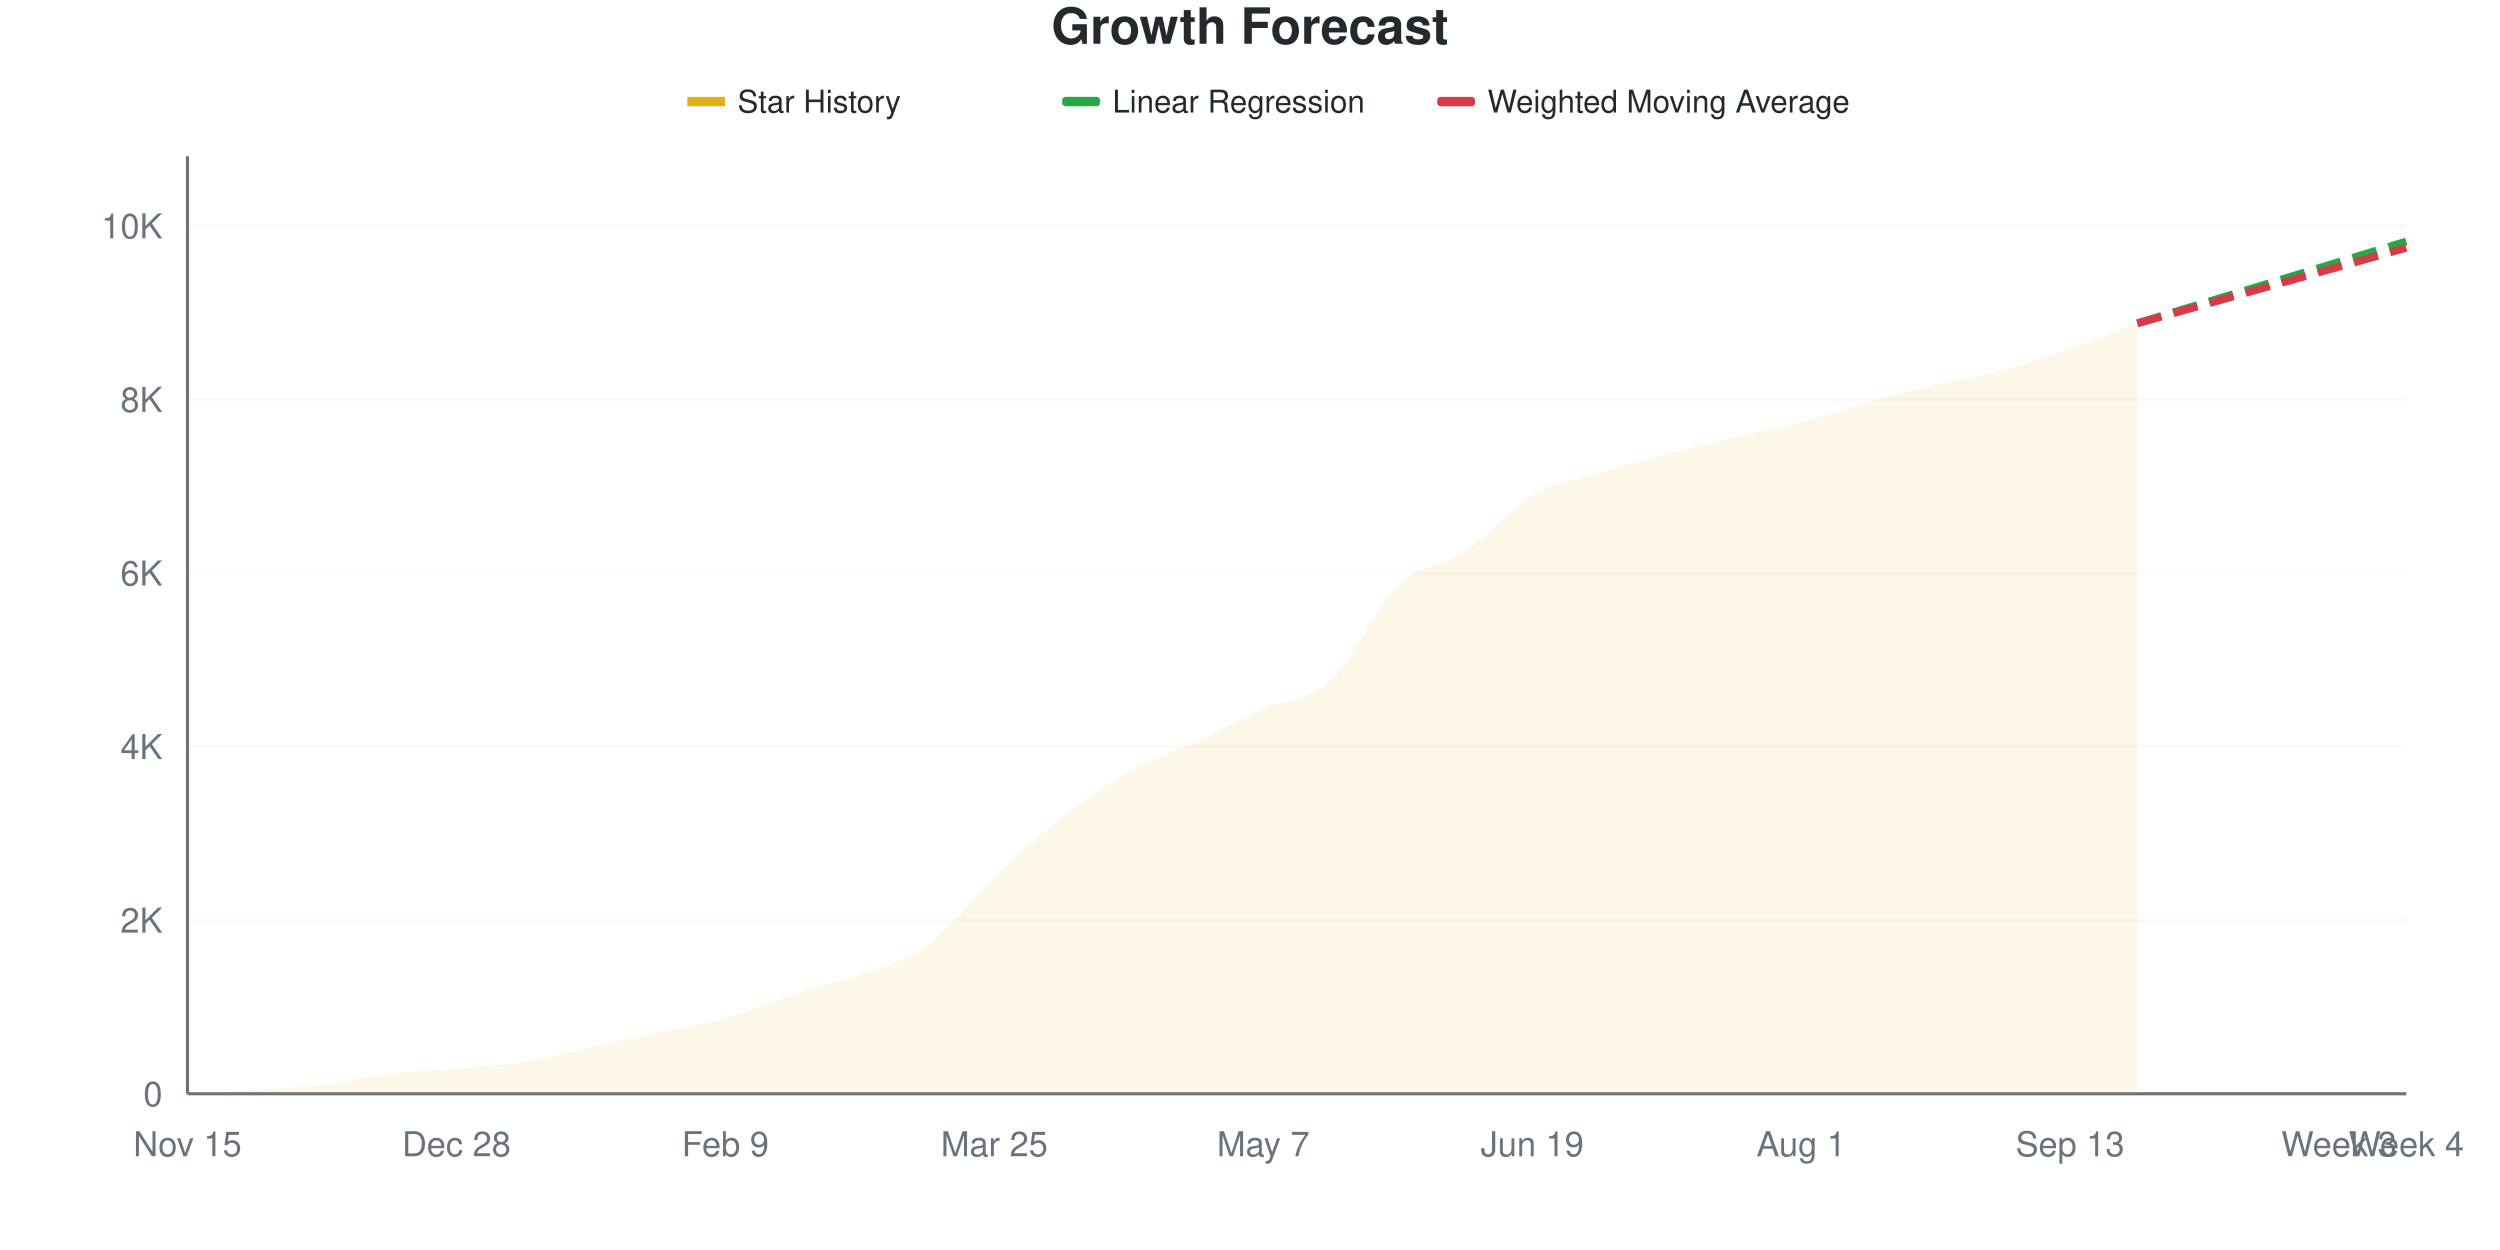
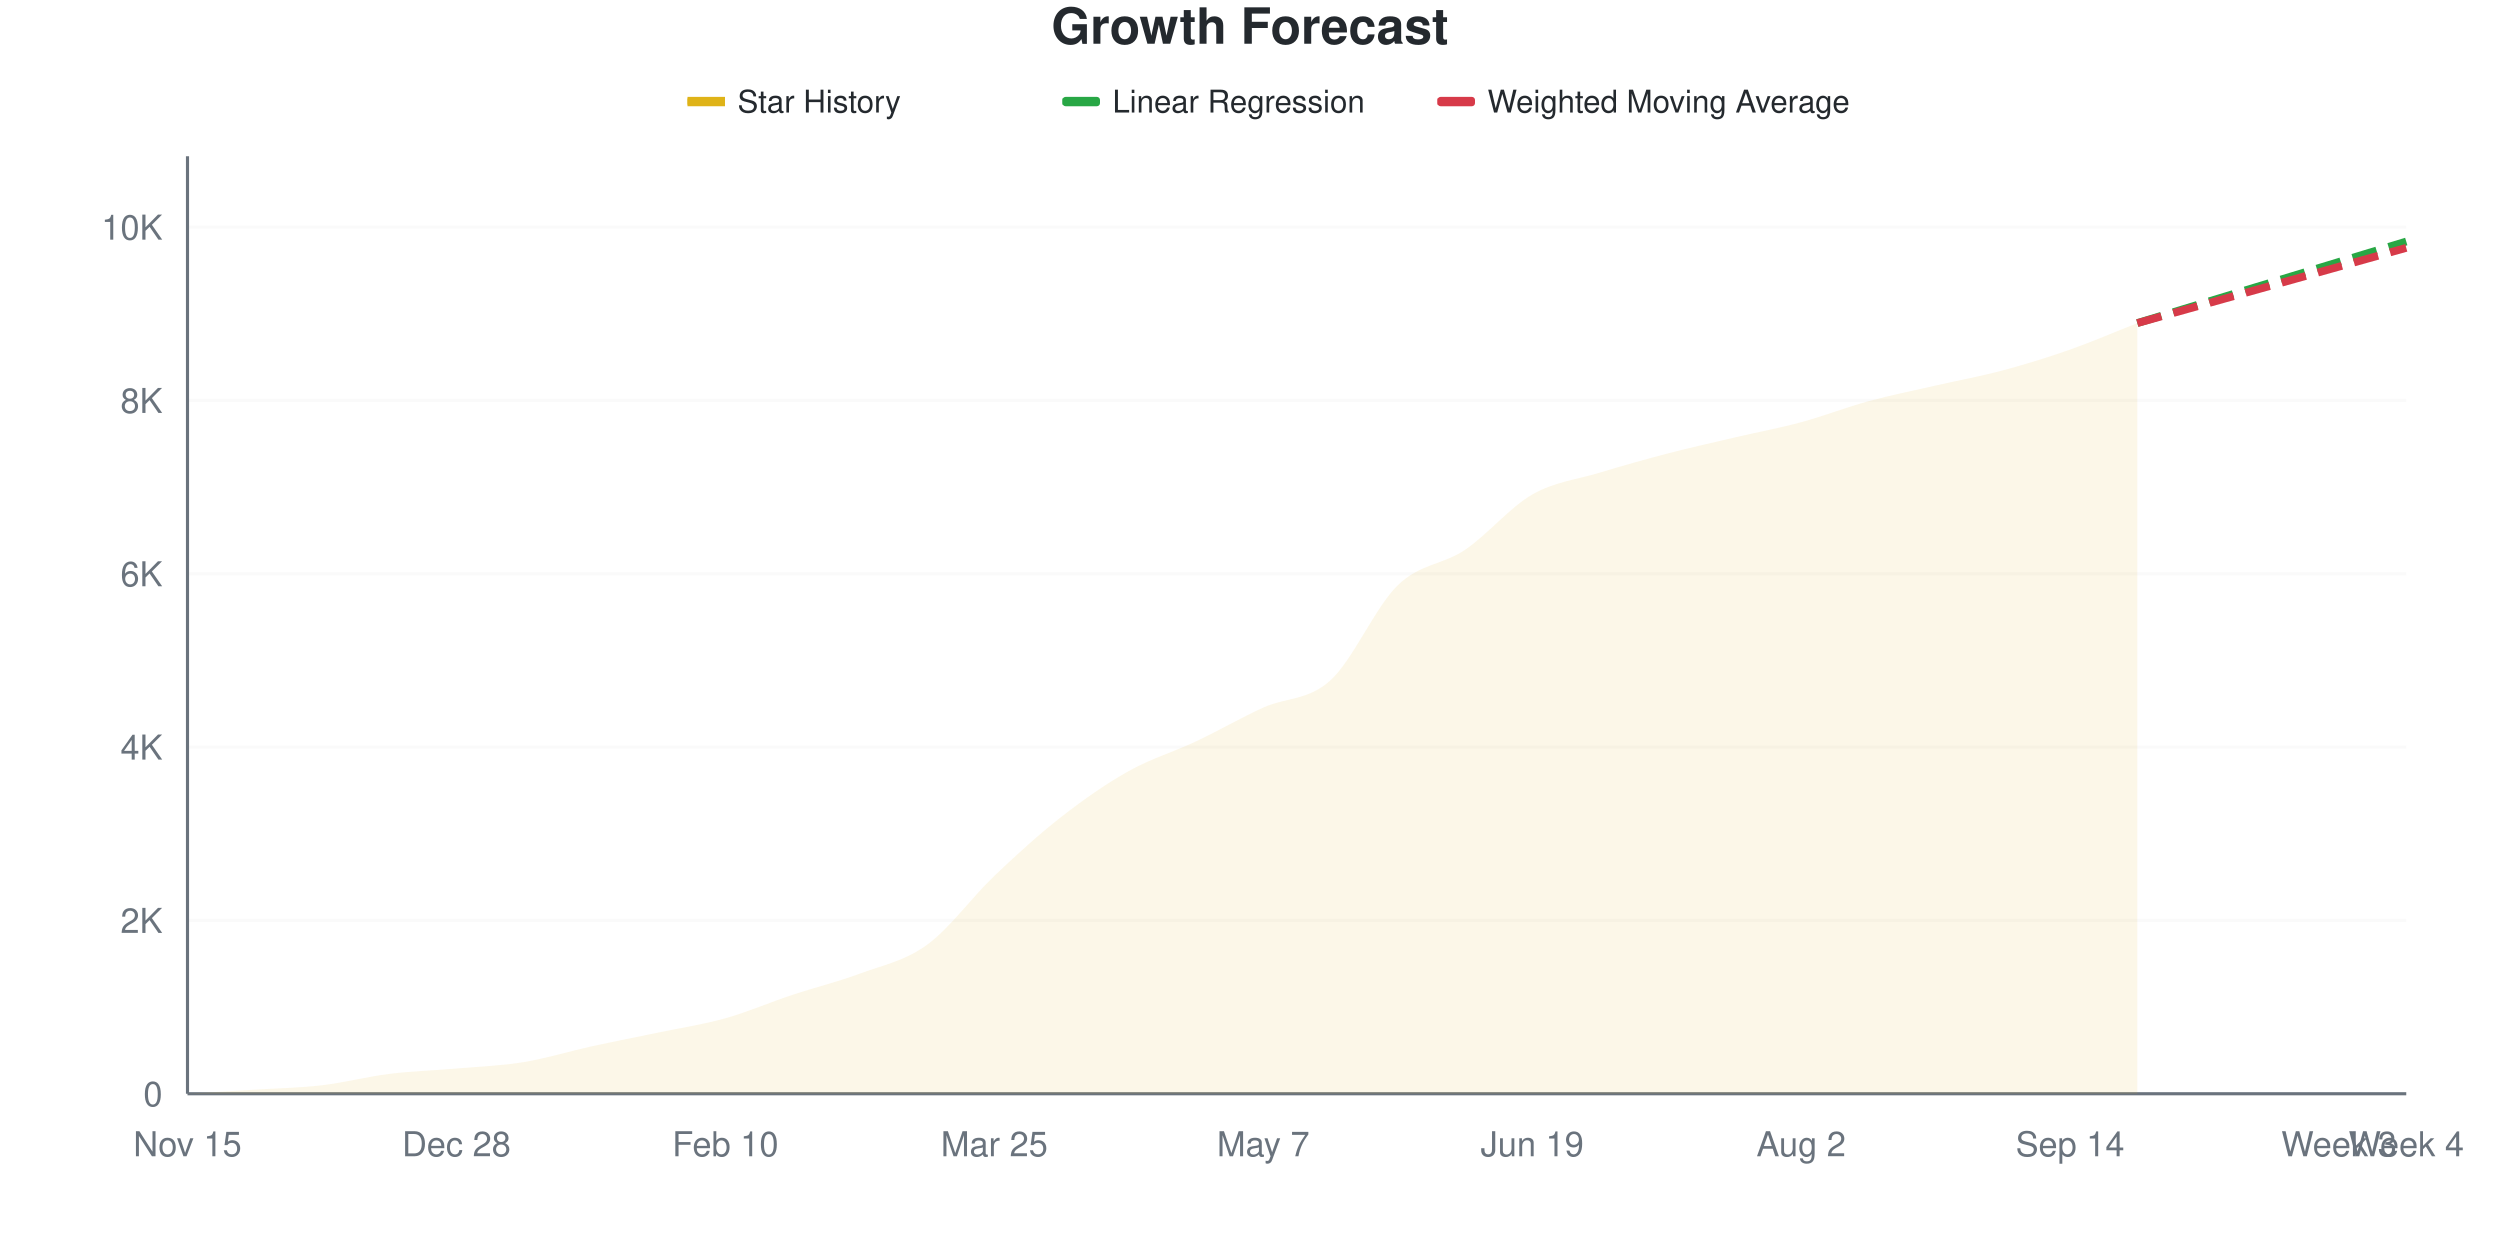
<svg xmlns="http://www.w3.org/2000/svg" viewBox="0 0 800 400" width="800" height="400">
  <style>
    @keyframes drawLine {
      to { stroke-dashoffset: 0; }
    }
    @keyframes fadeInPoint {
      from { opacity: 0; }
      to { opacity: 1; }
    }
    .data-line-0 {
      stroke-dasharray: 1036;
      stroke-dashoffset: 1036;
      animation: drawLine 2s ease-out forwards;
    }
    .data-point {
      opacity: 0;
      animation: fadeInPoint 0.5s ease-out forwards;
    }
    .chart-bg { fill: #fff; }
    .chart-text { fill: #24292e; }
    .chart-muted { fill: #6a737d; }
    .chart-grid { stroke: #eee; }
    .chart-axis { stroke: #6a737d; }
    @media (prefers-color-scheme: dark) {
      .chart-bg { fill: #0d1117; }
      .chart-text { fill: #e6edf3; }
      .chart-muted { fill: #8b949e; }
      .chart-grid { stroke: #21262d; }
      .chart-axis { stroke: #8b949e; }
    }
  </style>
  <rect width="800" height="400" class="chart-bg" />
  <text x="400" y="14" text-anchor="middle" class="chart-text" font-size="16" font-weight="bold" font-family="-apple-system, BlinkMacSystemFont, 'Segoe UI', Helvetica, Arial, sans-serif">Growth Forecast</text>
  <g class="legend">
    <rect x="220" y="31" width="12" height="3" fill="#dfb317" />
    <line x1="220" y1="32.5" x2="232" y2="32.5" stroke="#dfb317" stroke-width="2" />
    <text x="236" y="36" class="chart-text" font-size="10" font-family="-apple-system, BlinkMacSystemFont, 'Segoe UI', Helvetica, Arial, sans-serif">Star History</text>
    <rect x="340" y="31" width="12" height="3" fill="#28a745" rx="1" />
    <line x1="340" y1="32.5" x2="352" y2="32.5" stroke="#28a745" stroke-width="2" stroke-dasharray="4,2" />
    <text x="356" y="36" class="chart-text" font-size="10" font-family="-apple-system, BlinkMacSystemFont, 'Segoe UI', Helvetica, Arial, sans-serif">Linear Regression</text>
    <rect x="460" y="31" width="12" height="3" fill="#d73a49" rx="1" />
    <line x1="460" y1="32.5" x2="472" y2="32.5" stroke="#d73a49" stroke-width="2" stroke-dasharray="4,2" />
    <text x="476" y="36" class="chart-text" font-size="10" font-family="-apple-system, BlinkMacSystemFont, 'Segoe UI', Helvetica, Arial, sans-serif">Weighted Moving Average</text>
  </g>
  <g class="grid">
    <line x1="60" y1="350" x2="770" y2="350" class="chart-grid" stroke-opacity="0.3" />
    <text x="52" y="354" text-anchor="end" class="chart-muted" font-size="11" font-family="-apple-system, BlinkMacSystemFont, 'Segoe UI', Helvetica, Arial, sans-serif">0</text>
-     <line x1="60" y1="294.455" x2="770" y2="294.455" class="chart-grid" stroke-opacity="0.3" />
-     <text x="52" y="298.455" text-anchor="end" class="chart-muted" font-size="11" font-family="-apple-system, BlinkMacSystemFont, 'Segoe UI', Helvetica, Arial, sans-serif">2K</text>
-     <line x1="60" y1="238.909" x2="770" y2="238.909" class="chart-grid" stroke-opacity="0.3" />
-     <text x="52" y="242.909" text-anchor="end" class="chart-muted" font-size="11" font-family="-apple-system, BlinkMacSystemFont, 'Segoe UI', Helvetica, Arial, sans-serif">4K</text>
-     <line x1="60" y1="183.364" x2="770" y2="183.364" class="chart-grid" stroke-opacity="0.3" />
-     <text x="52" y="187.364" text-anchor="end" class="chart-muted" font-size="11" font-family="-apple-system, BlinkMacSystemFont, 'Segoe UI', Helvetica, Arial, sans-serif">6K</text>
-     <line x1="60" y1="127.819" x2="770" y2="127.819" class="chart-grid" stroke-opacity="0.3" />
-     <text x="52" y="131.819" text-anchor="end" class="chart-muted" font-size="11" font-family="-apple-system, BlinkMacSystemFont, 'Segoe UI', Helvetica, Arial, sans-serif">8K</text>
-     <line x1="60" y1="72.274" x2="770" y2="72.274" class="chart-grid" stroke-opacity="0.3" />
-     <text x="52" y="76.274" text-anchor="end" class="chart-muted" font-size="11" font-family="-apple-system, BlinkMacSystemFont, 'Segoe UI', Helvetica, Arial, sans-serif">10K</text>
+     <line x1="60" y1="294.537" x2="770" y2="294.537" class="chart-grid" stroke-opacity="0.3" />
+     <text x="52" y="298.537" text-anchor="end" class="chart-muted" font-size="11" font-family="-apple-system, BlinkMacSystemFont, 'Segoe UI', Helvetica, Arial, sans-serif">2K</text>
+     <line x1="60" y1="239.074" x2="770" y2="239.074" class="chart-grid" stroke-opacity="0.3" />
+     <text x="52" y="243.074" text-anchor="end" class="chart-muted" font-size="11" font-family="-apple-system, BlinkMacSystemFont, 'Segoe UI', Helvetica, Arial, sans-serif">4K</text>
+     <line x1="60" y1="183.611" x2="770" y2="183.611" class="chart-grid" stroke-opacity="0.3" />
+     <text x="52" y="187.611" text-anchor="end" class="chart-muted" font-size="11" font-family="-apple-system, BlinkMacSystemFont, 'Segoe UI', Helvetica, Arial, sans-serif">6K</text>
+     <line x1="60" y1="128.148" x2="770" y2="128.148" class="chart-grid" stroke-opacity="0.3" />
+     <text x="52" y="132.148" text-anchor="end" class="chart-muted" font-size="11" font-family="-apple-system, BlinkMacSystemFont, 'Segoe UI', Helvetica, Arial, sans-serif">8K</text>
+     <line x1="60" y1="72.684" x2="770" y2="72.684" class="chart-grid" stroke-opacity="0.3" />
+     <text x="52" y="76.684" text-anchor="end" class="chart-muted" font-size="11" font-family="-apple-system, BlinkMacSystemFont, 'Segoe UI', Helvetica, Arial, sans-serif">10K</text>
  </g>
  <g class="milestones">
    
  </g>
  <g class="x-axis">
    <text x="60" y="370" text-anchor="middle" class="chart-muted" font-size="11" font-family="-apple-system, BlinkMacSystemFont, 'Segoe UI', Helvetica, Arial, sans-serif">Nov 15</text>
    <text x="146.061" y="370" text-anchor="middle" class="chart-muted" font-size="11" font-family="-apple-system, BlinkMacSystemFont, 'Segoe UI', Helvetica, Arial, sans-serif">Dec 28</text>
-     <text x="232.121" y="370" text-anchor="middle" class="chart-muted" font-size="11" font-family="-apple-system, BlinkMacSystemFont, 'Segoe UI', Helvetica, Arial, sans-serif">Feb 9</text>
+     <text x="232.121" y="370" text-anchor="middle" class="chart-muted" font-size="11" font-family="-apple-system, BlinkMacSystemFont, 'Segoe UI', Helvetica, Arial, sans-serif">Feb 10</text>
    <text x="318.182" y="370" text-anchor="middle" class="chart-muted" font-size="11" font-family="-apple-system, BlinkMacSystemFont, 'Segoe UI', Helvetica, Arial, sans-serif">Mar 25</text>
    <text x="404.242" y="370" text-anchor="middle" class="chart-muted" font-size="11" font-family="-apple-system, BlinkMacSystemFont, 'Segoe UI', Helvetica, Arial, sans-serif">May 7</text>
    <text x="490.303" y="370" text-anchor="middle" class="chart-muted" font-size="11" font-family="-apple-system, BlinkMacSystemFont, 'Segoe UI', Helvetica, Arial, sans-serif">Jun 19</text>
-     <text x="576.364" y="370" text-anchor="middle" class="chart-muted" font-size="11" font-family="-apple-system, BlinkMacSystemFont, 'Segoe UI', Helvetica, Arial, sans-serif">Aug 1</text>
-     <text x="662.424" y="370" text-anchor="middle" class="chart-muted" font-size="11" font-family="-apple-system, BlinkMacSystemFont, 'Segoe UI', Helvetica, Arial, sans-serif">Sep 13</text>
+     <text x="576.364" y="370" text-anchor="middle" class="chart-muted" font-size="11" font-family="-apple-system, BlinkMacSystemFont, 'Segoe UI', Helvetica, Arial, sans-serif">Aug 2</text>
+     <text x="662.424" y="370" text-anchor="middle" class="chart-muted" font-size="11" font-family="-apple-system, BlinkMacSystemFont, 'Segoe UI', Helvetica, Arial, sans-serif">Sep 14</text>
    <text x="748.485" y="370" text-anchor="middle" class="chart-muted" font-size="11" font-family="-apple-system, BlinkMacSystemFont, 'Segoe UI', Helvetica, Arial, sans-serif">Week 3</text>
    <text x="770" y="370" text-anchor="middle" class="chart-muted" font-size="11" font-family="-apple-system, BlinkMacSystemFont, 'Segoe UI', Helvetica, Arial, sans-serif">Week 4</text>
  </g>
  <line x1="60" y1="50" x2="60" y2="350" class="chart-axis" stroke-width="1" />
  <line x1="60" y1="350" x2="770" y2="350" class="chart-axis" stroke-width="1" />
-   <path d="M60,350 L60,349.972 C67.172,349.556 74.343,349.171 81.515,348.722 C88.687,348.273 95.859,348.121 103.03,347.278 C110.202,346.436 117.374,344.561 124.545,343.668 C131.717,342.774 138.889,342.552 146.061,341.918 C153.232,341.284 160.404,341.006 167.576,339.863 C174.747,338.72 181.919,336.623 189.091,335.058 C196.263,333.494 203.434,331.999 210.606,330.476 C217.778,328.953 224.949,327.93 232.121,325.921 C239.293,323.912 246.465,320.774 253.636,318.423 C260.808,316.071 267.98,314.419 275.152,311.813 C282.323,309.207 289.495,307.961 296.667,302.787 C303.838,297.612 311.01,287.618 318.182,280.763 C325.354,273.908 332.525,267.27 339.697,261.655 C346.869,256.041 354.04,251.111 361.212,247.075 C368.384,243.038 375.556,240.812 382.727,237.438 C389.899,234.063 397.071,230.101 404.242,226.828 C411.414,223.556 418.586,224.37 425.758,217.802 C432.929,211.234 440.101,194.311 447.273,187.419 C454.444,180.527 461.616,181.253 468.788,176.449 C475.96,171.644 483.131,162.803 490.303,158.591 C497.475,154.379 504.646,153.407 511.818,151.176 C518.99,148.945 526.162,147.075 533.333,145.205 C540.505,143.335 547.677,141.636 554.848,139.956 C562.02,138.275 569.192,137.026 576.364,135.123 C583.535,133.221 590.707,130.536 597.879,128.541 C605.051,126.546 612.222,124.81 619.394,123.153 C626.566,121.496 633.737,120.515 640.909,118.598 C648.081,116.682 655.253,114.178 662.424,111.655 C669.596,109.133 676.768,106.193 683.939,103.462 L683.939,350 L60,350 Z" fill="#dfb317" fill-opacity="0.1" />
-   <path d="M60,350 L60,349.972 C67.172,349.556 74.343,349.171 81.515,348.722 C88.687,348.273 95.859,348.121 103.03,347.278 C110.202,346.436 117.374,344.561 124.545,343.668 C131.717,342.774 138.889,342.552 146.061,341.918 C153.232,341.284 160.404,341.006 167.576,339.863 C174.747,338.72 181.919,336.623 189.091,335.058 C196.263,333.494 203.434,331.999 210.606,330.476 C217.778,328.953 224.949,327.93 232.121,325.921 C239.293,323.912 246.465,320.774 253.636,318.423 C260.808,316.071 267.98,314.419 275.152,311.813 C282.323,309.207 289.495,307.961 296.667,302.787 C303.838,297.612 311.01,287.618 318.182,280.763 C325.354,273.908 332.525,267.27 339.697,261.655 C346.869,256.041 354.04,251.111 361.212,247.075 C368.384,243.038 375.556,240.812 382.727,237.438 C389.899,234.063 397.071,230.101 404.242,226.828 C411.414,223.556 418.586,224.37 425.758,217.802 C432.929,211.234 440.101,194.311 447.273,187.419 C454.444,180.527 461.616,181.253 468.788,176.449 C475.96,171.644 483.131,162.803 490.303,158.591 C497.475,154.379 504.646,153.407 511.818,151.176 C518.99,148.945 526.162,147.075 533.333,145.205 C540.505,143.335 547.677,141.636 554.848,139.956 C562.02,138.275 569.192,137.026 576.364,135.123 C583.535,133.221 590.707,130.536 597.879,128.541 C605.051,126.546 612.222,124.81 619.394,123.153 C626.566,121.496 633.737,120.515 640.909,118.598 C648.081,116.682 655.253,114.178 662.424,111.655 C669.596,109.133 676.768,106.193 683.939,103.462" fill="none" stroke="#dfb317" stroke-width="2.5" class="data-line-0" />
-   <path d="M683.939,103.462 C691.111,101.278 698.283,99.088 705.455,96.908 C712.626,94.728 719.798,92.562 726.97,90.381 C734.141,88.201 741.313,86.012 748.485,83.827 C755.657,81.642 762.828,79.458 770,77.273" fill="none" stroke="#28a745" stroke-width="2.5" stroke-dasharray="8,4" />
-   <path d="M683.939,103.462 C691.111,101.453 698.283,99.449 705.455,97.436 C712.626,95.422 719.798,93.395 726.97,91.381 C734.141,89.368 741.313,87.368 748.485,85.355 C755.657,83.341 762.828,81.318 770,79.3" fill="none" stroke="#d73a49" stroke-width="2.5" stroke-dasharray="8,4" />
+   <path d="M60,350 L60,349.972 C67.172,349.547 74.343,349.145 81.515,348.697 C88.687,348.248 95.859,348.123 103.03,347.282 C110.202,346.441 117.374,344.542 124.545,343.649 C131.717,342.757 138.889,342.559 146.061,341.93 C153.232,341.302 160.404,341.052 167.576,339.878 C174.747,338.704 181.919,336.462 189.091,334.886 C196.263,333.31 203.434,331.928 210.606,330.422 C217.778,328.915 224.949,327.861 232.121,325.846 C239.293,323.831 246.465,320.711 253.636,318.331 C260.808,315.95 267.98,314.231 275.152,311.564 C282.323,308.897 289.495,307.543 296.667,302.329 C303.838,297.116 311.01,287.114 318.182,280.283 C325.354,273.452 332.525,266.935 339.697,261.342 C346.869,255.75 354.04,250.744 361.212,246.728 C368.384,242.711 375.556,240.627 382.727,237.243 C389.899,233.86 397.071,229.687 404.242,226.428 C411.414,223.17 418.586,224.214 425.758,217.693 C432.929,211.171 440.101,194.255 447.273,187.299 C454.444,180.343 461.616,180.796 468.788,175.957 C475.96,171.118 483.131,162.378 490.303,158.264 C497.475,154.15 504.646,153.453 511.818,151.276 C518.99,149.099 526.162,147.074 533.333,145.202 C540.505,143.331 547.677,141.727 554.848,140.044 C562.02,138.362 569.192,137.049 576.364,135.108 C583.535,133.167 590.707,130.352 597.879,128.397 C605.051,126.442 612.222,125.023 619.394,123.378 C626.566,121.732 633.737,120.443 640.909,118.525 C648.081,116.607 655.253,114.393 662.424,111.869 C669.596,109.346 676.768,106.212 683.939,103.383 L683.939,350 L60,350 Z" fill="#dfb317" fill-opacity="0.1" />
+   <path d="M60,350 L60,349.972 C67.172,349.547 74.343,349.145 81.515,348.697 C88.687,348.248 95.859,348.123 103.03,347.282 C110.202,346.441 117.374,344.542 124.545,343.649 C131.717,342.757 138.889,342.559 146.061,341.93 C153.232,341.302 160.404,341.052 167.576,339.878 C174.747,338.704 181.919,336.462 189.091,334.886 C196.263,333.31 203.434,331.928 210.606,330.422 C217.778,328.915 224.949,327.861 232.121,325.846 C239.293,323.831 246.465,320.711 253.636,318.331 C260.808,315.95 267.98,314.231 275.152,311.564 C282.323,308.897 289.495,307.543 296.667,302.329 C303.838,297.116 311.01,287.114 318.182,280.283 C325.354,273.452 332.525,266.935 339.697,261.342 C346.869,255.75 354.04,250.744 361.212,246.728 C368.384,242.711 375.556,240.627 382.727,237.243 C389.899,233.86 397.071,229.687 404.242,226.428 C411.414,223.17 418.586,224.214 425.758,217.693 C432.929,211.171 440.101,194.255 447.273,187.299 C454.444,180.343 461.616,180.796 468.788,175.957 C475.96,171.118 483.131,162.378 490.303,158.264 C497.475,154.15 504.646,153.453 511.818,151.276 C518.99,149.099 526.162,147.074 533.333,145.202 C540.505,143.331 547.677,141.727 554.848,140.044 C562.02,138.362 569.192,137.049 576.364,135.108 C583.535,133.167 590.707,130.352 597.879,128.397 C605.051,126.442 612.222,125.023 619.394,123.378 C626.566,121.732 633.737,120.443 640.909,118.525 C648.081,116.607 655.253,114.393 662.424,111.869 C669.596,109.346 676.768,106.212 683.939,103.383" fill="none" stroke="#dfb317" stroke-width="2.5" class="data-line-0" />
+   <path d="M683.939,103.383 C691.111,101.211 698.283,99.039 705.455,96.866 C712.626,94.694 719.798,92.526 726.97,90.349 C734.141,88.172 741.313,85.982 748.485,83.805 C755.657,81.628 762.828,79.46 770,77.288" fill="none" stroke="#28a745" stroke-width="2.5" stroke-dasharray="8,4" />
+   <path d="M683.939,103.383 C691.111,101.377 698.283,99.371 705.455,97.366 C712.626,95.36 719.798,93.354 726.97,91.348 C734.141,89.342 741.313,87.336 748.485,85.33 C755.657,83.324 762.828,81.318 770,79.312" fill="none" stroke="#d73a49" stroke-width="2.5" stroke-dasharray="8,4" />
  <g class="points">
    <circle cx="60" cy="349.972" r="4" fill="#dfb317" class="data-point" style="animation-delay: 1.50s" />
-     <circle cx="81.515" cy="348.722" r="4" fill="#dfb317" class="data-point" style="animation-delay: 1.55s" />
-     <circle cx="103.03" cy="347.278" r="4" fill="#dfb317" class="data-point" style="animation-delay: 1.60s" />
-     <circle cx="124.545" cy="343.668" r="4" fill="#dfb317" class="data-point" style="animation-delay: 1.65s" />
-     <circle cx="146.061" cy="341.918" r="4" fill="#dfb317" class="data-point" style="animation-delay: 1.70s" />
-     <circle cx="167.576" cy="339.863" r="4" fill="#dfb317" class="data-point" style="animation-delay: 1.75s" />
-     <circle cx="189.091" cy="335.058" r="4" fill="#dfb317" class="data-point" style="animation-delay: 1.80s" />
-     <circle cx="210.606" cy="330.476" r="4" fill="#dfb317" class="data-point" style="animation-delay: 1.85s" />
-     <circle cx="232.121" cy="325.921" r="4" fill="#dfb317" class="data-point" style="animation-delay: 1.90s" />
-     <circle cx="253.636" cy="318.423" r="4" fill="#dfb317" class="data-point" style="animation-delay: 1.95s" />
-     <circle cx="275.152" cy="311.813" r="4" fill="#dfb317" class="data-point" style="animation-delay: 2.00s" />
-     <circle cx="296.667" cy="302.787" r="4" fill="#dfb317" class="data-point" style="animation-delay: 2.05s" />
-     <circle cx="318.182" cy="280.763" r="4" fill="#dfb317" class="data-point" style="animation-delay: 2.10s" />
-     <circle cx="339.697" cy="261.655" r="4" fill="#dfb317" class="data-point" style="animation-delay: 2.15s" />
-     <circle cx="361.212" cy="247.075" r="4" fill="#dfb317" class="data-point" style="animation-delay: 2.20s" />
-     <circle cx="382.727" cy="237.438" r="4" fill="#dfb317" class="data-point" style="animation-delay: 2.25s" />
-     <circle cx="404.242" cy="226.828" r="4" fill="#dfb317" class="data-point" style="animation-delay: 2.30s" />
-     <circle cx="425.758" cy="217.802" r="4" fill="#dfb317" class="data-point" style="animation-delay: 2.35s" />
-     <circle cx="447.273" cy="187.419" r="4" fill="#dfb317" class="data-point" style="animation-delay: 2.40s" />
-     <circle cx="468.788" cy="176.449" r="4" fill="#dfb317" class="data-point" style="animation-delay: 2.45s" />
-     <circle cx="490.303" cy="158.591" r="4" fill="#dfb317" class="data-point" style="animation-delay: 2.50s" />
-     <circle cx="511.818" cy="151.176" r="4" fill="#dfb317" class="data-point" style="animation-delay: 2.55s" />
-     <circle cx="533.333" cy="145.205" r="4" fill="#dfb317" class="data-point" style="animation-delay: 2.60s" />
-     <circle cx="554.848" cy="139.956" r="4" fill="#dfb317" class="data-point" style="animation-delay: 2.65s" />
-     <circle cx="576.364" cy="135.123" r="4" fill="#dfb317" class="data-point" style="animation-delay: 2.70s" />
-     <circle cx="597.879" cy="128.541" r="4" fill="#dfb317" class="data-point" style="animation-delay: 2.75s" />
-     <circle cx="619.394" cy="123.153" r="4" fill="#dfb317" class="data-point" style="animation-delay: 2.80s" />
-     <circle cx="640.909" cy="118.598" r="4" fill="#dfb317" class="data-point" style="animation-delay: 2.85s" />
-     <circle cx="662.424" cy="111.655" r="4" fill="#dfb317" class="data-point" style="animation-delay: 2.90s" />
-     <circle cx="683.939" cy="103.462" r="4" fill="#dfb317" class="data-point" style="animation-delay: 2.95s" />
+     <circle cx="81.515" cy="348.697" r="4" fill="#dfb317" class="data-point" style="animation-delay: 1.55s" />
+     <circle cx="103.03" cy="347.282" r="4" fill="#dfb317" class="data-point" style="animation-delay: 1.60s" />
+     <circle cx="124.545" cy="343.649" r="4" fill="#dfb317" class="data-point" style="animation-delay: 1.65s" />
+     <circle cx="146.061" cy="341.93" r="4" fill="#dfb317" class="data-point" style="animation-delay: 1.70s" />
+     <circle cx="167.576" cy="339.878" r="4" fill="#dfb317" class="data-point" style="animation-delay: 1.75s" />
+     <circle cx="189.091" cy="334.886" r="4" fill="#dfb317" class="data-point" style="animation-delay: 1.80s" />
+     <circle cx="210.606" cy="330.422" r="4" fill="#dfb317" class="data-point" style="animation-delay: 1.85s" />
+     <circle cx="232.121" cy="325.846" r="4" fill="#dfb317" class="data-point" style="animation-delay: 1.90s" />
+     <circle cx="253.636" cy="318.331" r="4" fill="#dfb317" class="data-point" style="animation-delay: 1.95s" />
+     <circle cx="275.152" cy="311.564" r="4" fill="#dfb317" class="data-point" style="animation-delay: 2.00s" />
+     <circle cx="296.667" cy="302.329" r="4" fill="#dfb317" class="data-point" style="animation-delay: 2.05s" />
+     <circle cx="318.182" cy="280.283" r="4" fill="#dfb317" class="data-point" style="animation-delay: 2.10s" />
+     <circle cx="339.697" cy="261.342" r="4" fill="#dfb317" class="data-point" style="animation-delay: 2.15s" />
+     <circle cx="361.212" cy="246.728" r="4" fill="#dfb317" class="data-point" style="animation-delay: 2.20s" />
+     <circle cx="382.727" cy="237.243" r="4" fill="#dfb317" class="data-point" style="animation-delay: 2.25s" />
+     <circle cx="404.242" cy="226.428" r="4" fill="#dfb317" class="data-point" style="animation-delay: 2.30s" />
+     <circle cx="425.758" cy="217.693" r="4" fill="#dfb317" class="data-point" style="animation-delay: 2.35s" />
+     <circle cx="447.273" cy="187.299" r="4" fill="#dfb317" class="data-point" style="animation-delay: 2.40s" />
+     <circle cx="468.788" cy="175.957" r="4" fill="#dfb317" class="data-point" style="animation-delay: 2.45s" />
+     <circle cx="490.303" cy="158.264" r="4" fill="#dfb317" class="data-point" style="animation-delay: 2.50s" />
+     <circle cx="511.818" cy="151.276" r="4" fill="#dfb317" class="data-point" style="animation-delay: 2.55s" />
+     <circle cx="533.333" cy="145.202" r="4" fill="#dfb317" class="data-point" style="animation-delay: 2.60s" />
+     <circle cx="554.848" cy="140.044" r="4" fill="#dfb317" class="data-point" style="animation-delay: 2.65s" />
+     <circle cx="576.364" cy="135.108" r="4" fill="#dfb317" class="data-point" style="animation-delay: 2.70s" />
+     <circle cx="597.879" cy="128.397" r="4" fill="#dfb317" class="data-point" style="animation-delay: 2.75s" />
+     <circle cx="619.394" cy="123.378" r="4" fill="#dfb317" class="data-point" style="animation-delay: 2.80s" />
+     <circle cx="640.909" cy="118.525" r="4" fill="#dfb317" class="data-point" style="animation-delay: 2.85s" />
+     <circle cx="662.424" cy="111.869" r="4" fill="#dfb317" class="data-point" style="animation-delay: 2.90s" />
+     <circle cx="683.939" cy="103.383" r="4" fill="#dfb317" class="data-point" style="animation-delay: 2.95s" />
  </g>
</svg>
